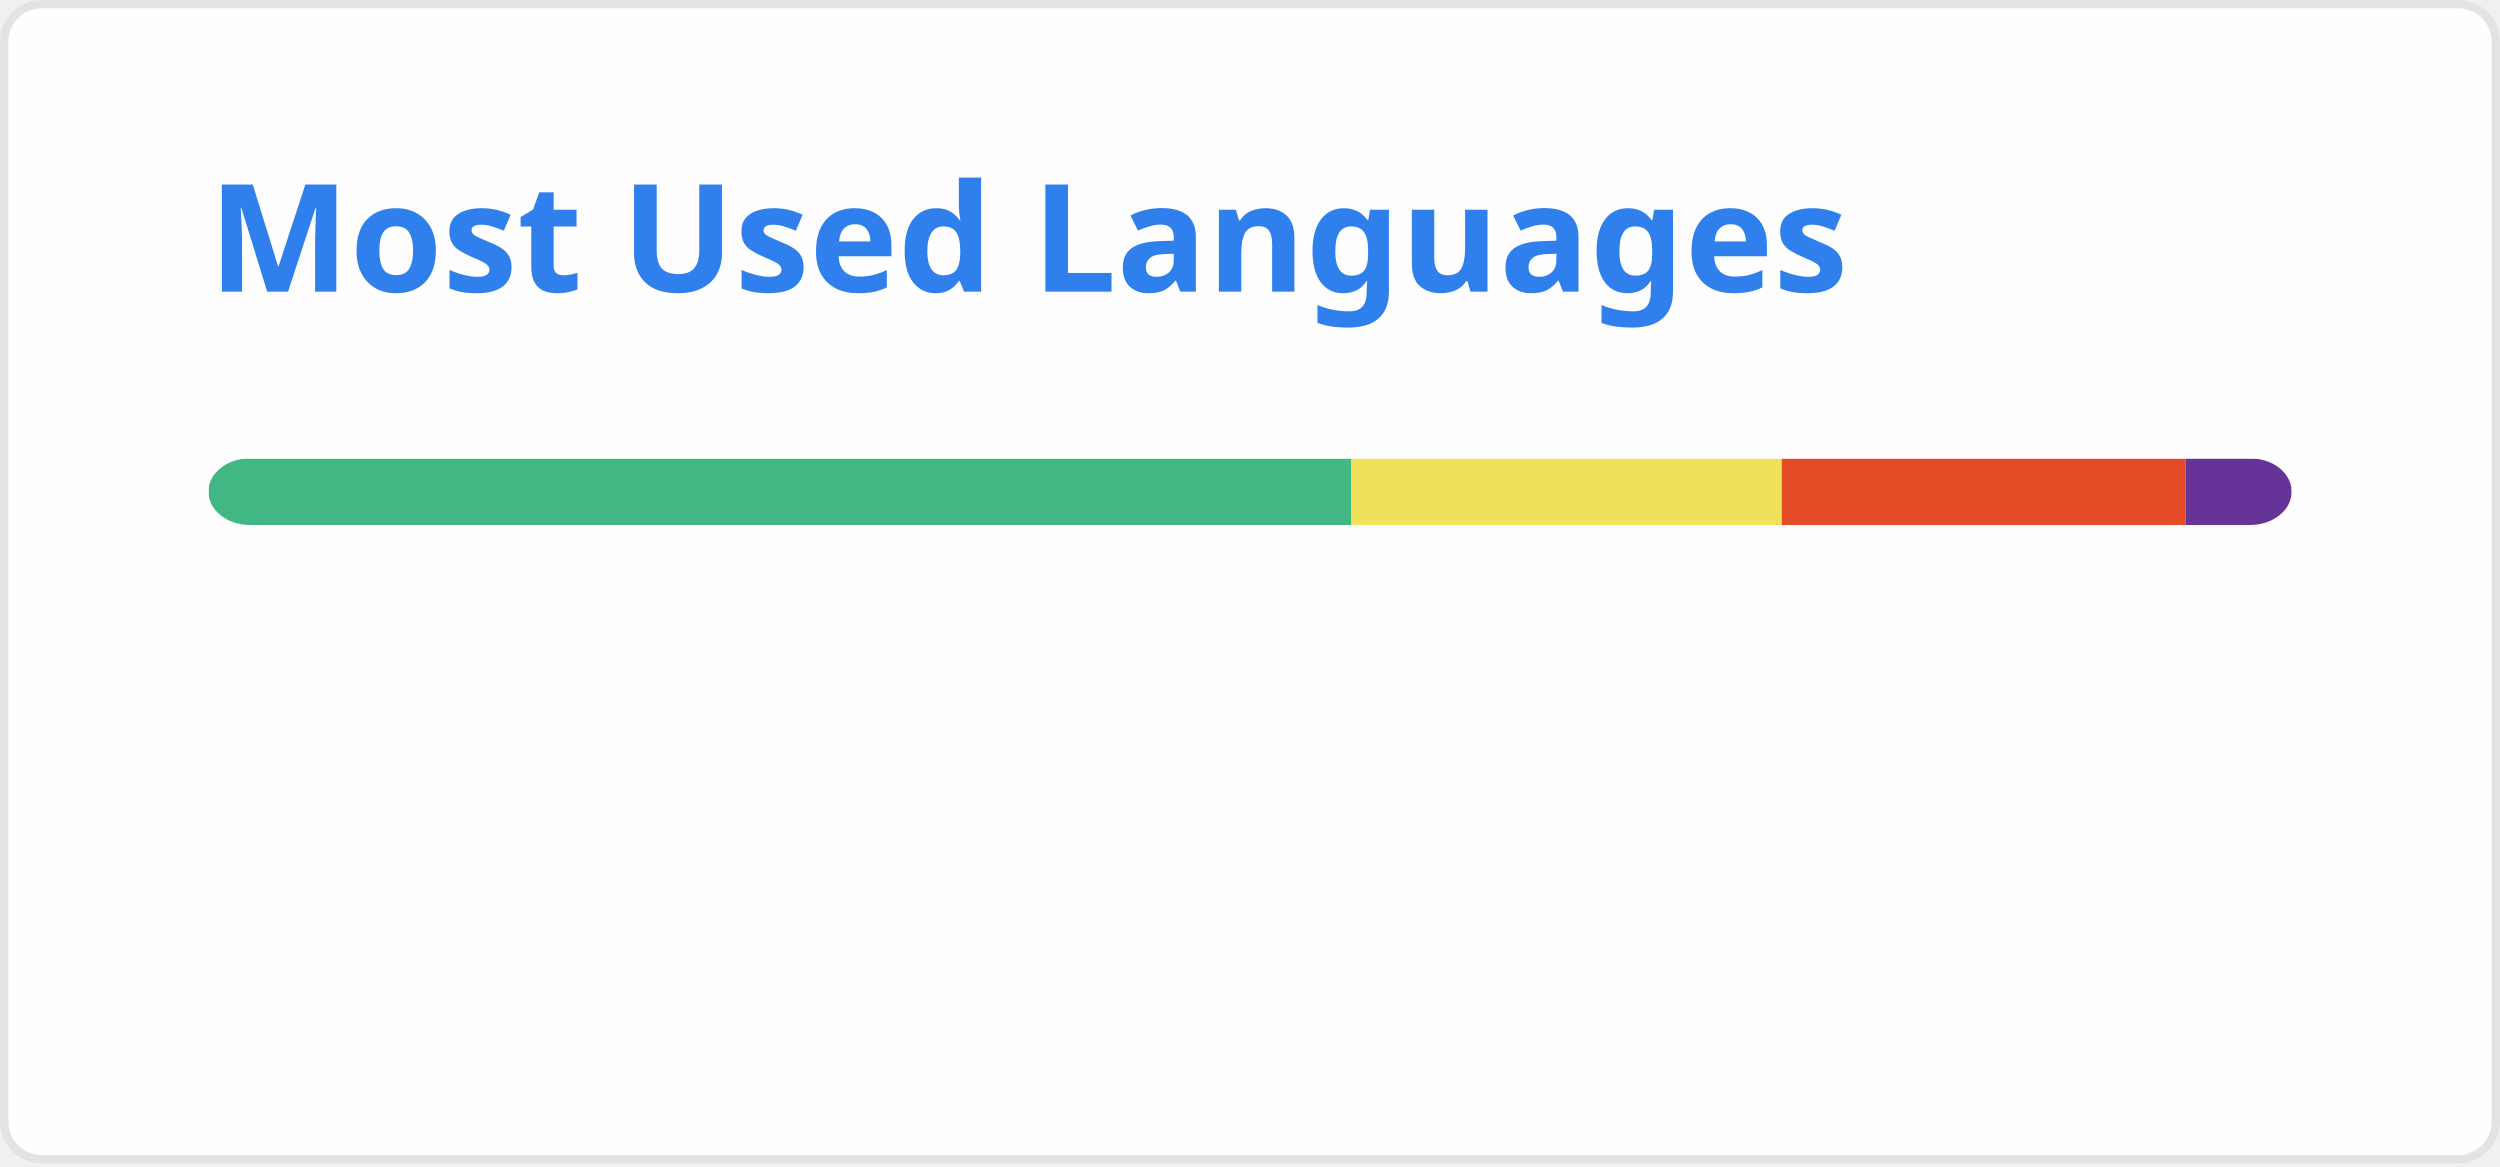
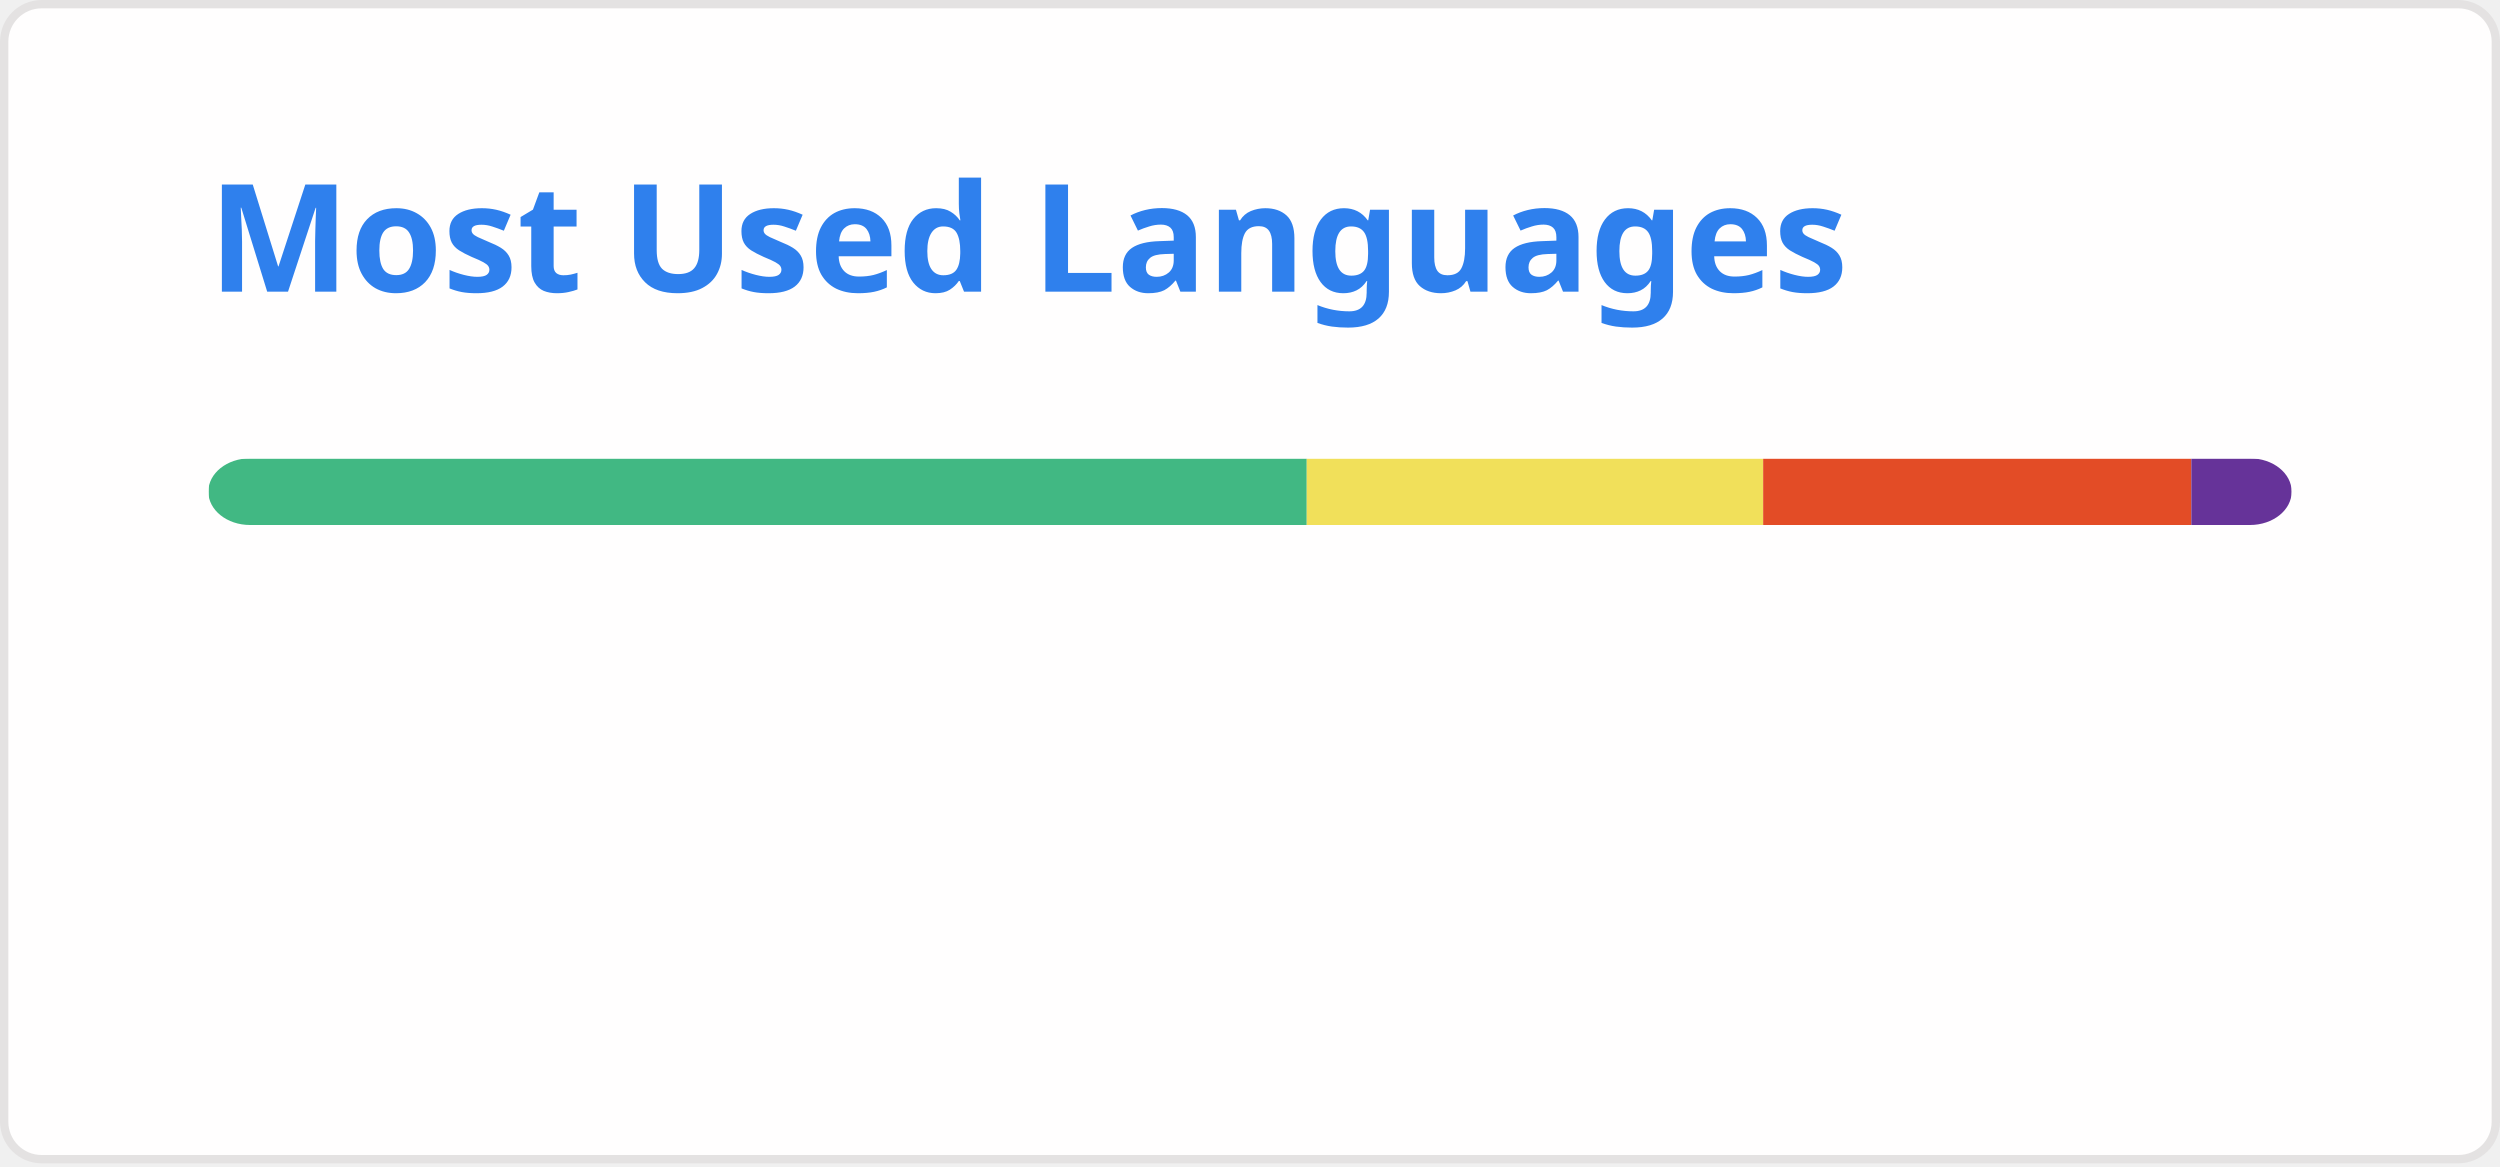
<svg xmlns="http://www.w3.org/2000/svg" width="300" height="140" viewBox="0 0 300 140" fill="none" role="img" aria-labelledby="descId">
  <style>
          .header {
            font: 600 18px 'Segoe UI', Ubuntu, Sans-Serif;
            fill: #2f80ed;
            animation: fadeInAnimation 0.8s ease-in-out forwards;
          }
          @supports(-moz-appearance: auto) {
            /* Selector detects Firefox */
            .header { font-size: 15.5px; }
          }
          
    @keyframes slideInAnimation {
      from {
        width: 0;
      }
      to {
        width: calc(100%-100px);
      }
    }
    @keyframes growWidthAnimation {
      from {
        width: 0;
      }
      to {
        width: 100%;
      }
    }
    .stat {
      font: 600 14px 'Segoe UI', Ubuntu, "Helvetica Neue", Sans-Serif; fill: #434d58;
    }
    @supports(-moz-appearance: auto) {
      /* Selector detects Firefox */
      .stat { font-size:12px; }
    }
    .bold { font-weight: 700 }
    .lang-name {
      font: 400 11px "Segoe UI", Ubuntu, Sans-Serif;
      fill: #434d58;
    }
    .stagger {
      opacity: 0;
      animation: fadeInAnimation 0.3s ease-in-out forwards;
    }
    #rect-mask rect{
      animation: slideInAnimation 1s ease-in-out forwards;
    }
    .lang-progress{
      animation: growWidthAnimation 0.6s ease-in-out forwards;
    }
    

          
      /* Animations */
      @keyframes scaleInAnimation {
        from {
          transform: translate(-5px, 5px) scale(0);
        }
        to {
          transform: translate(-5px, 5px) scale(1);
        }
      }
      @keyframes fadeInAnimation {
        from {
          opacity: 0;
        }
        to {
          opacity: 1;
        }
      }
    
          
        </style>
  <rect data-testid="card-bg" x="0.5" y="0.5" rx="4.5" height="99%" stroke="#e4e2e2" width="299" fill="#fffefe" stroke-opacity="1" />
  <g data-testid="card-title" transform="translate(25, 35)">
    <g transform="translate(0, 0)">
      <text x="0" y="0" class="header" data-testid="header">Most Used Languages</text>
    </g>
  </g>
  <g data-testid="main-card-body" transform="translate(0, 55)">
    <svg data-testid="lang-items" x="25">
      <mask id="rect-mask">
        <rect x="0" y="0" width="250" height="8" fill="white" rx="5" />
      </mask>
-       <rect mask="url(#rect-mask)" data-testid="lang-progress" x="0" y="0" width="137.17" height="8" fill="#41b883" />
-       <rect mask="url(#rect-mask)" data-testid="lang-progress" x="137.17" y="0" width="51.64" height="8" fill="#f1e05a" />
-       <rect mask="url(#rect-mask)" data-testid="lang-progress" x="188.81" y="0" width="48.47" height="8" fill="#e34c26" />
-       <rect mask="url(#rect-mask)" data-testid="lang-progress" x="237.28" y="0" width="12.72" height="8" fill="#663399" />
+       <rect mask="url(#rect-mask)" data-testid="lang-progress" x="0" y="0" width="131.81" height="8" fill="#41b883" />
+       <rect mask="url(#rect-mask)" data-testid="lang-progress" x="131.81" y="0" width="54.77" height="8" fill="#f1e05a" />
+       <rect mask="url(#rect-mask)" data-testid="lang-progress" x="186.58" y="0" width="51.38" height="8" fill="#e34c26" />
+       <rect mask="url(#rect-mask)" data-testid="lang-progress" x="237.96" y="0" width="12.04" height="8" fill="#663399" />
      <g transform="translate(0, 25)">
        <g transform="translate(0, 0)">
          <g transform="translate(0, 0)">
            <g class="stagger" style="animation-delay: 450ms">
              <circle cx="5" cy="6" r="5" fill="#41b883" />
              <text data-testid="lang-name" x="15" y="10" class="lang-name">
-         Vue 54.87%
+         Vue 52.72%
      </text>
            </g>
          </g>
          <g transform="translate(0, 25)">
            <g class="stagger" style="animation-delay: 600ms">
              <circle cx="5" cy="6" r="5" fill="#f1e05a" />
              <text data-testid="lang-name" x="15" y="10" class="lang-name">
-         JavaScript 20.65%
+         JavaScript 21.91%
      </text>
            </g>
          </g>
        </g>
        <g transform="translate(150, 0)">
          <g transform="translate(0, 0)">
            <g class="stagger" style="animation-delay: 450ms">
              <circle cx="5" cy="6" r="5" fill="#e34c26" />
              <text data-testid="lang-name" x="15" y="10" class="lang-name">
-         HTML 19.39%
+         HTML 20.55%
      </text>
            </g>
          </g>
          <g transform="translate(0, 25)">
            <g class="stagger" style="animation-delay: 600ms">
              <circle cx="5" cy="6" r="5" fill="#663399" />
              <text data-testid="lang-name" x="15" y="10" class="lang-name">
-         CSS 5.09%
+         CSS 4.81%
      </text>
            </g>
          </g>
        </g>
      </g>
    </svg>
  </g>
</svg>
